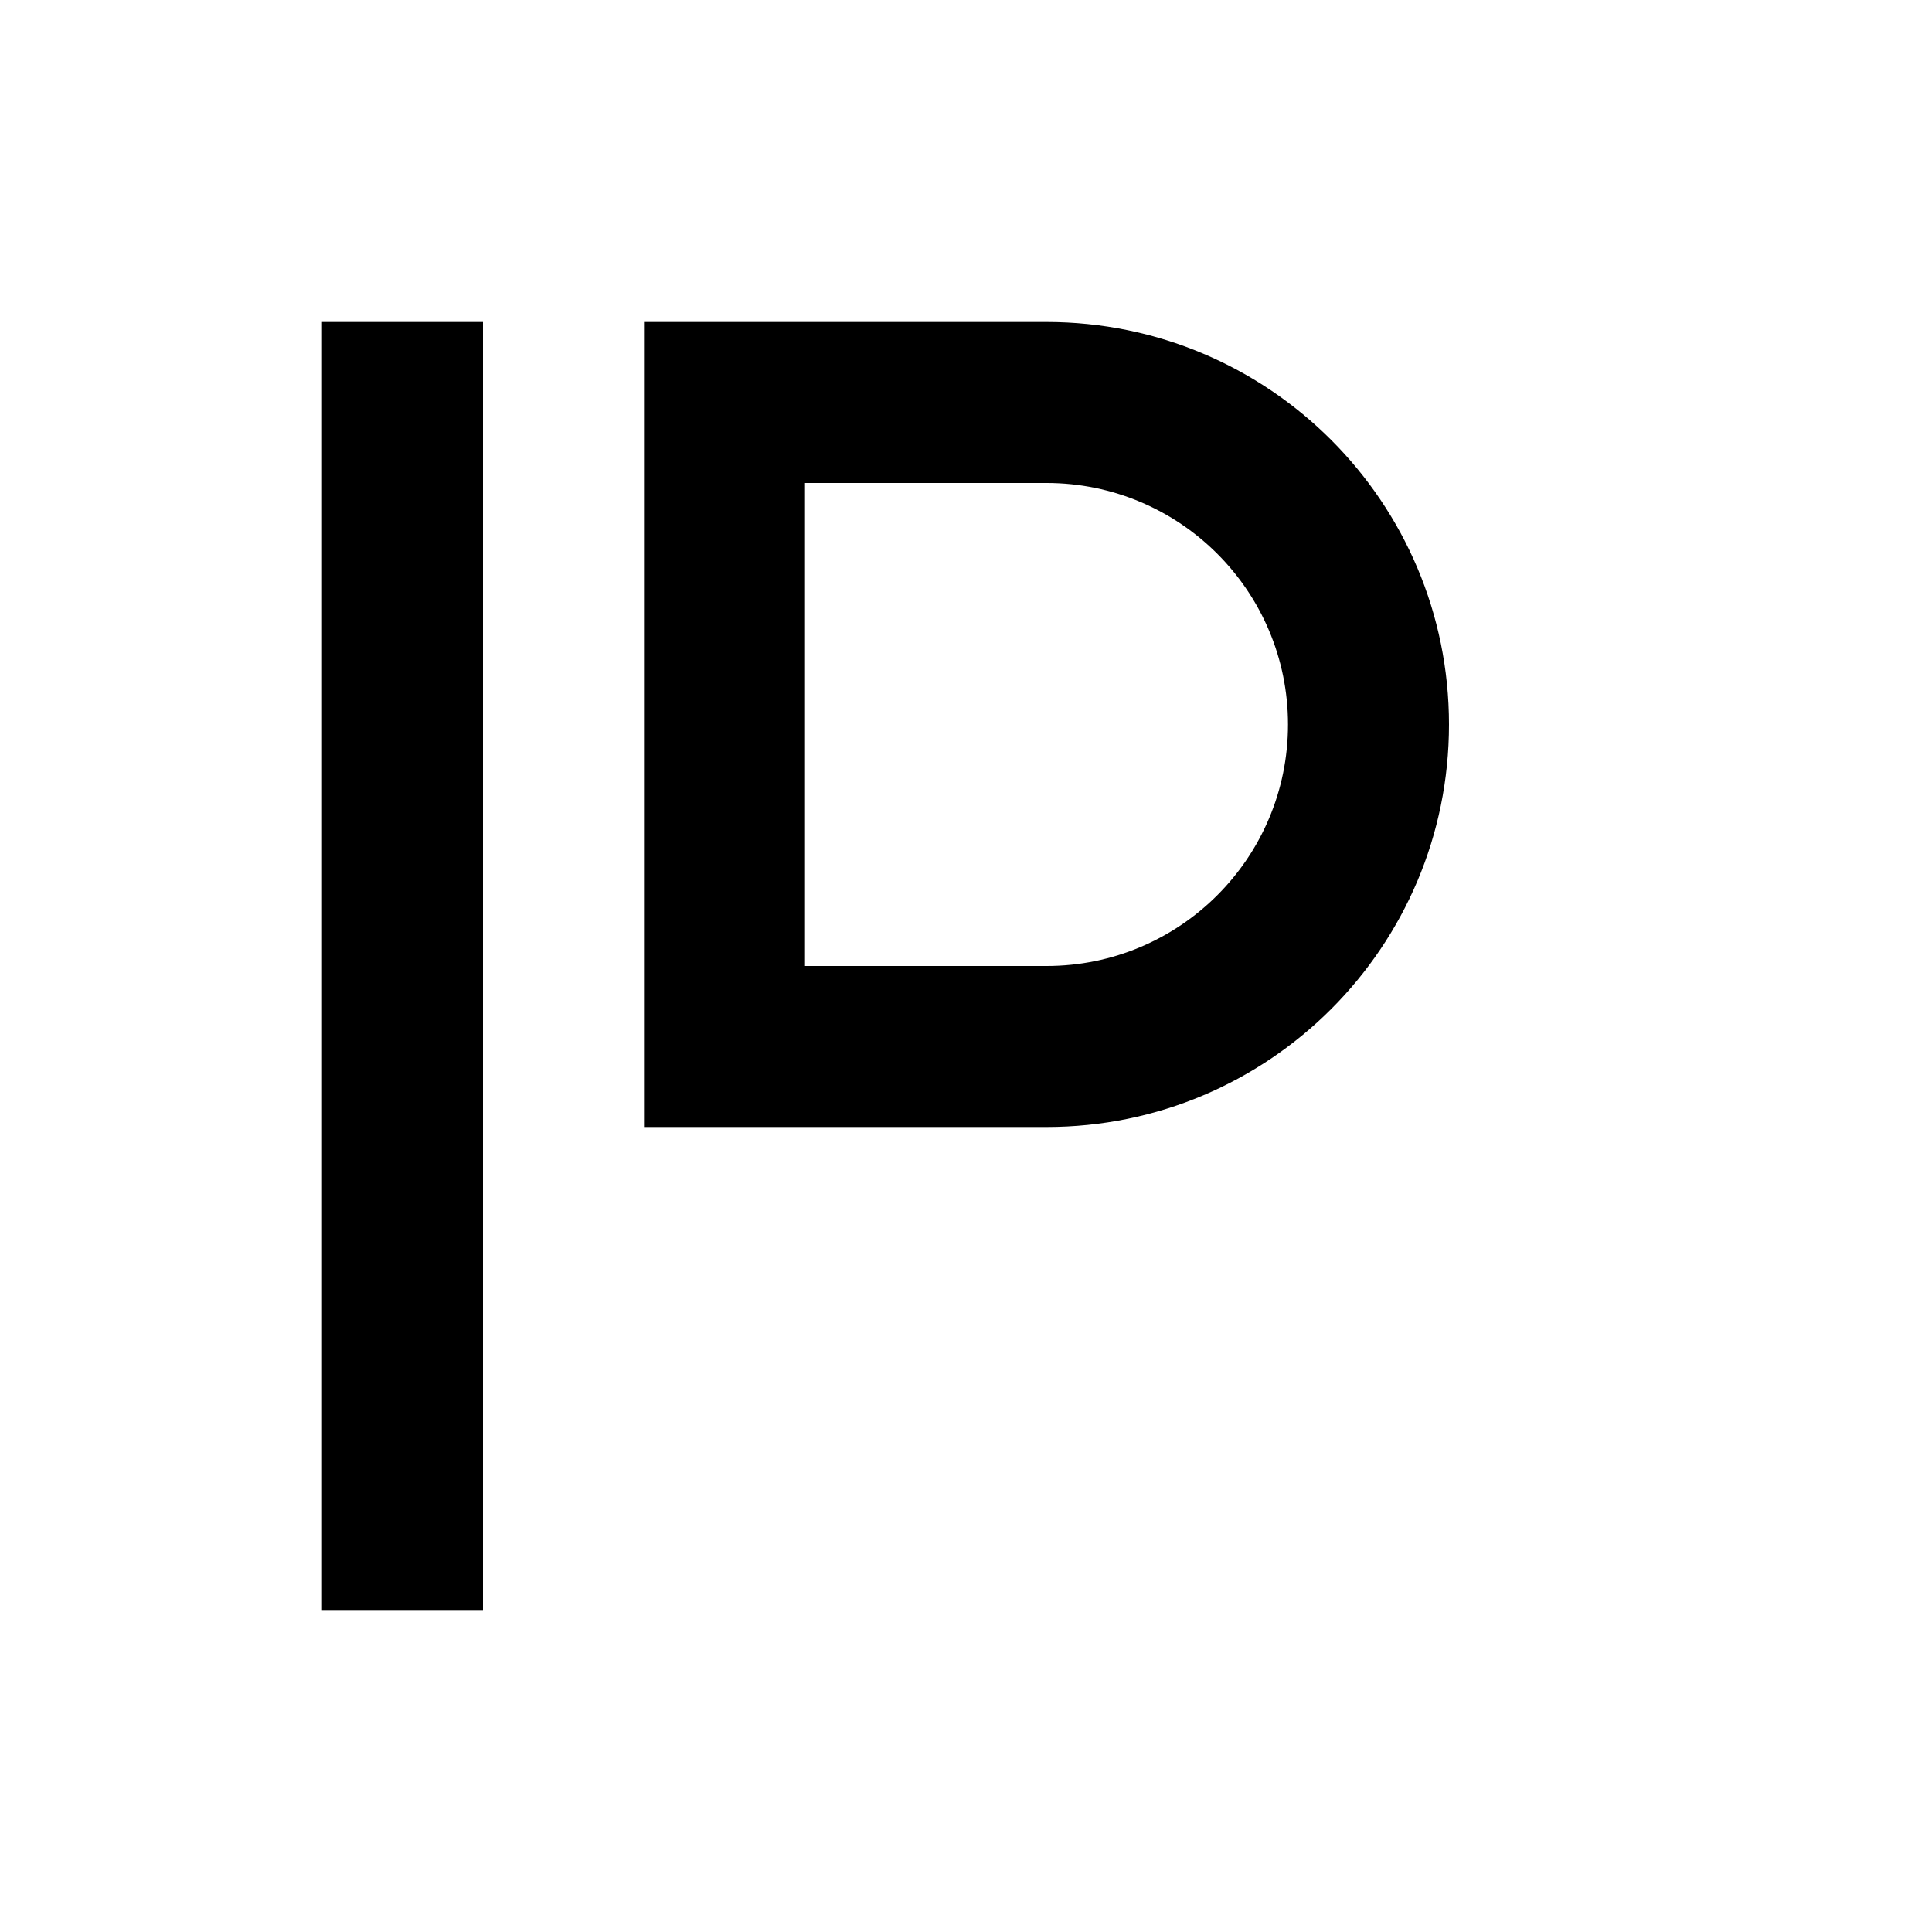
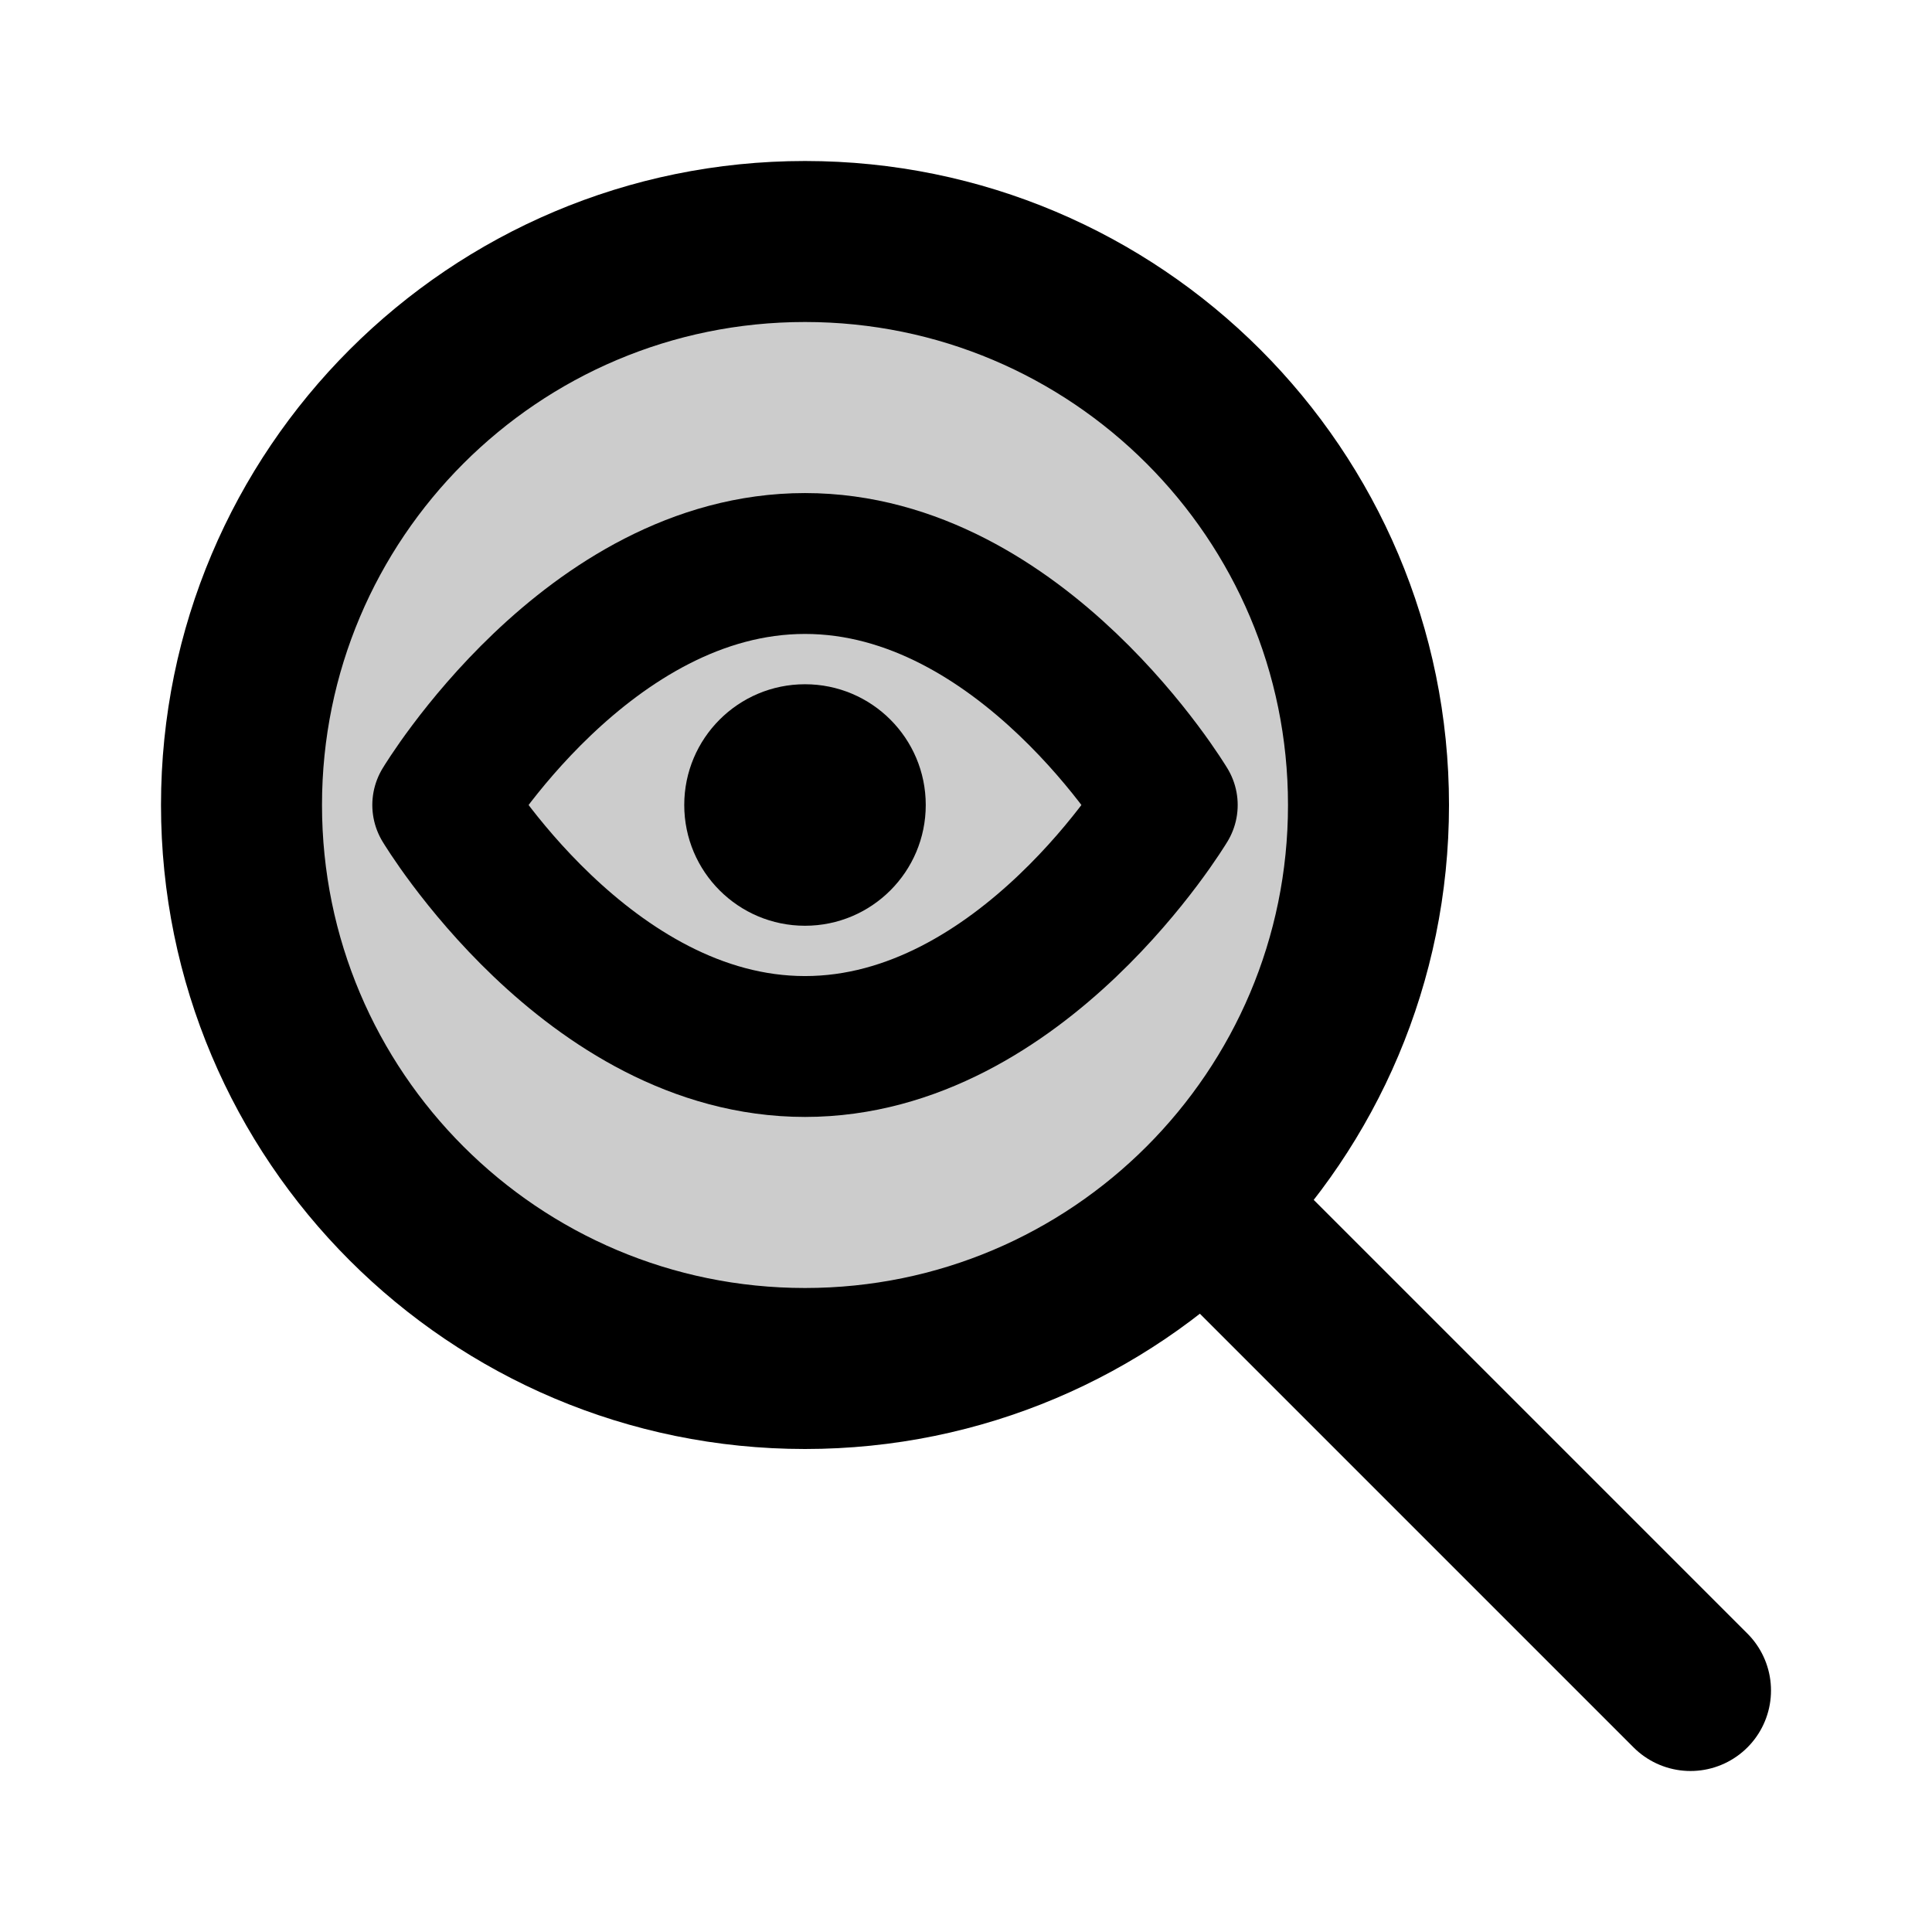
<svg xmlns="http://www.w3.org/2000/svg" viewBox="0 0 24 24" fill="none">
-   <path d="M4 4h2v16H4zM8 4h5a5 5 0 0 1 0 10H8V4Zm2 2v6h3a3 3 0 1 0 0-6h-3Z" fill="currentColor" />
+   <circle cx="10" cy="10" r="7" fill="currentColor" fill-opacity="0.2" />
+   <circle cx="10" cy="10" r="7" stroke="currentColor" stroke-width="2" stroke-linecap="round" stroke-linejoin="round" />
+   <path d="M21 21l-6-6" stroke="currentColor" stroke-width="2" stroke-linecap="round" />
+   <path d="M5.5 10s1.8-3 4.5-3 4.5 3 4.5 3-1.8 3-4.5 3-4.5-3-4.5-3z" stroke="currentColor" stroke-width="1.75" stroke-linejoin="round" />
+   <circle cx="10" cy="10" r="1.5" fill="currentColor" />
</svg>
